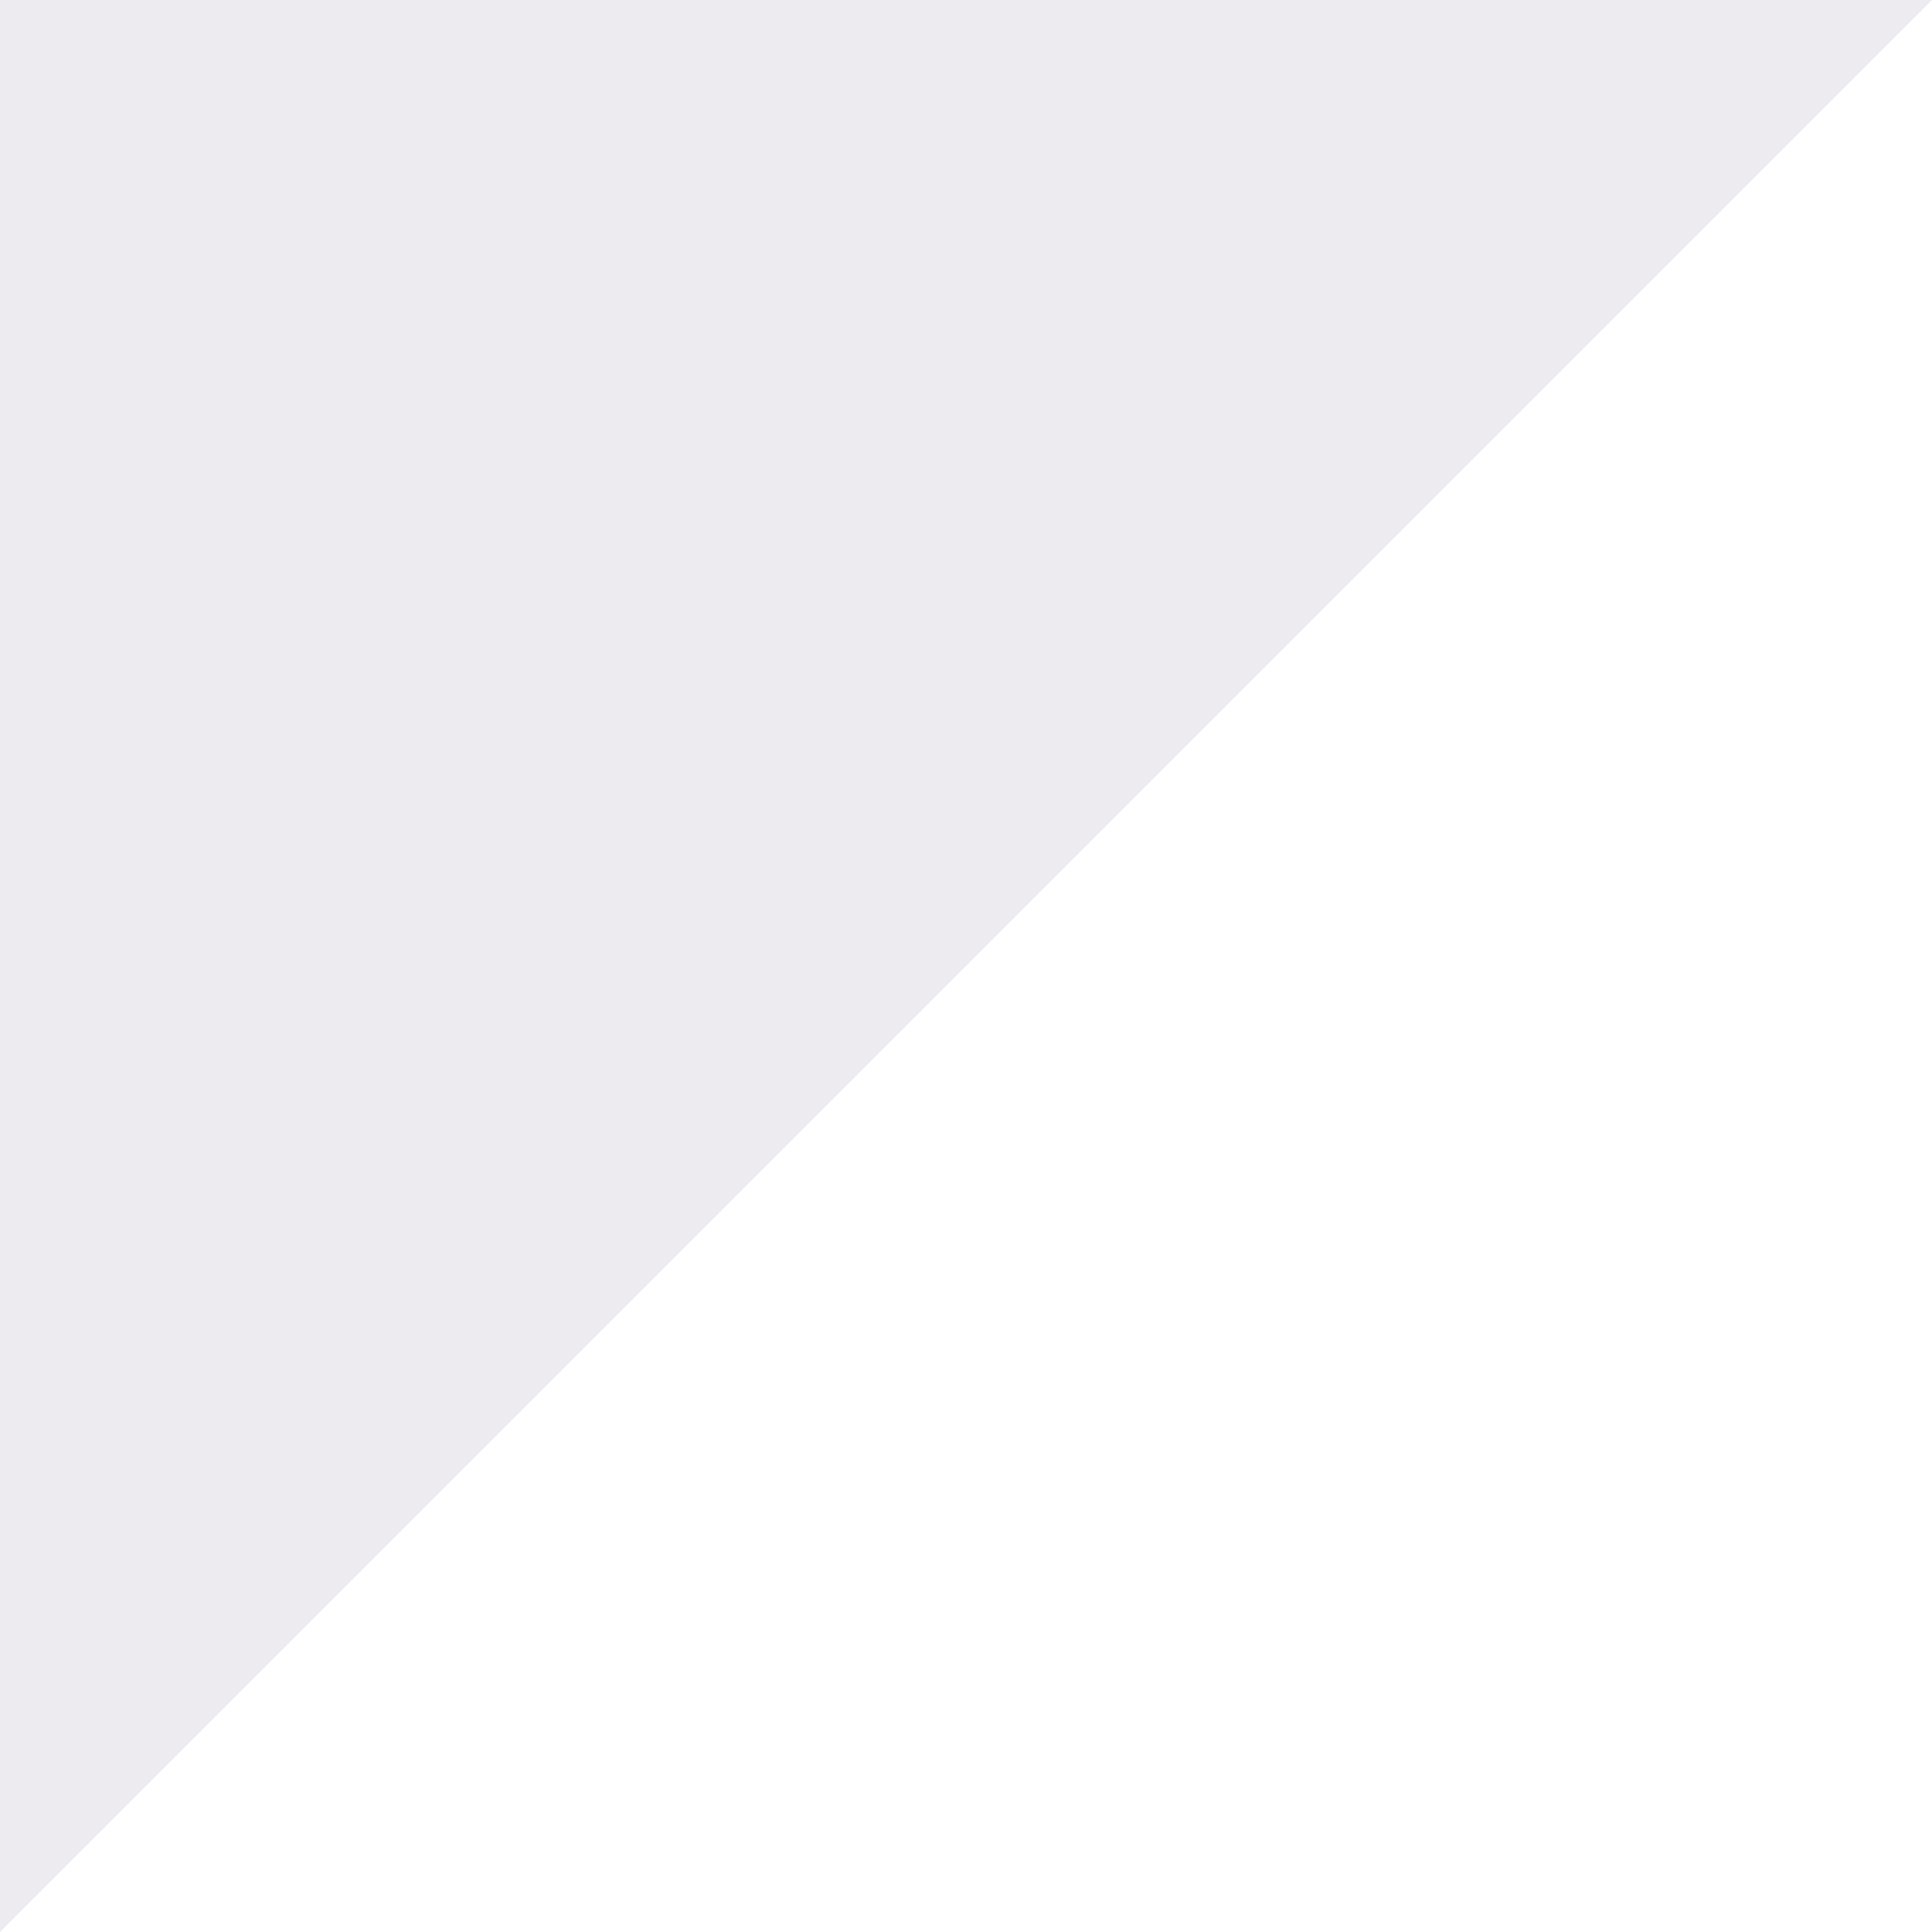
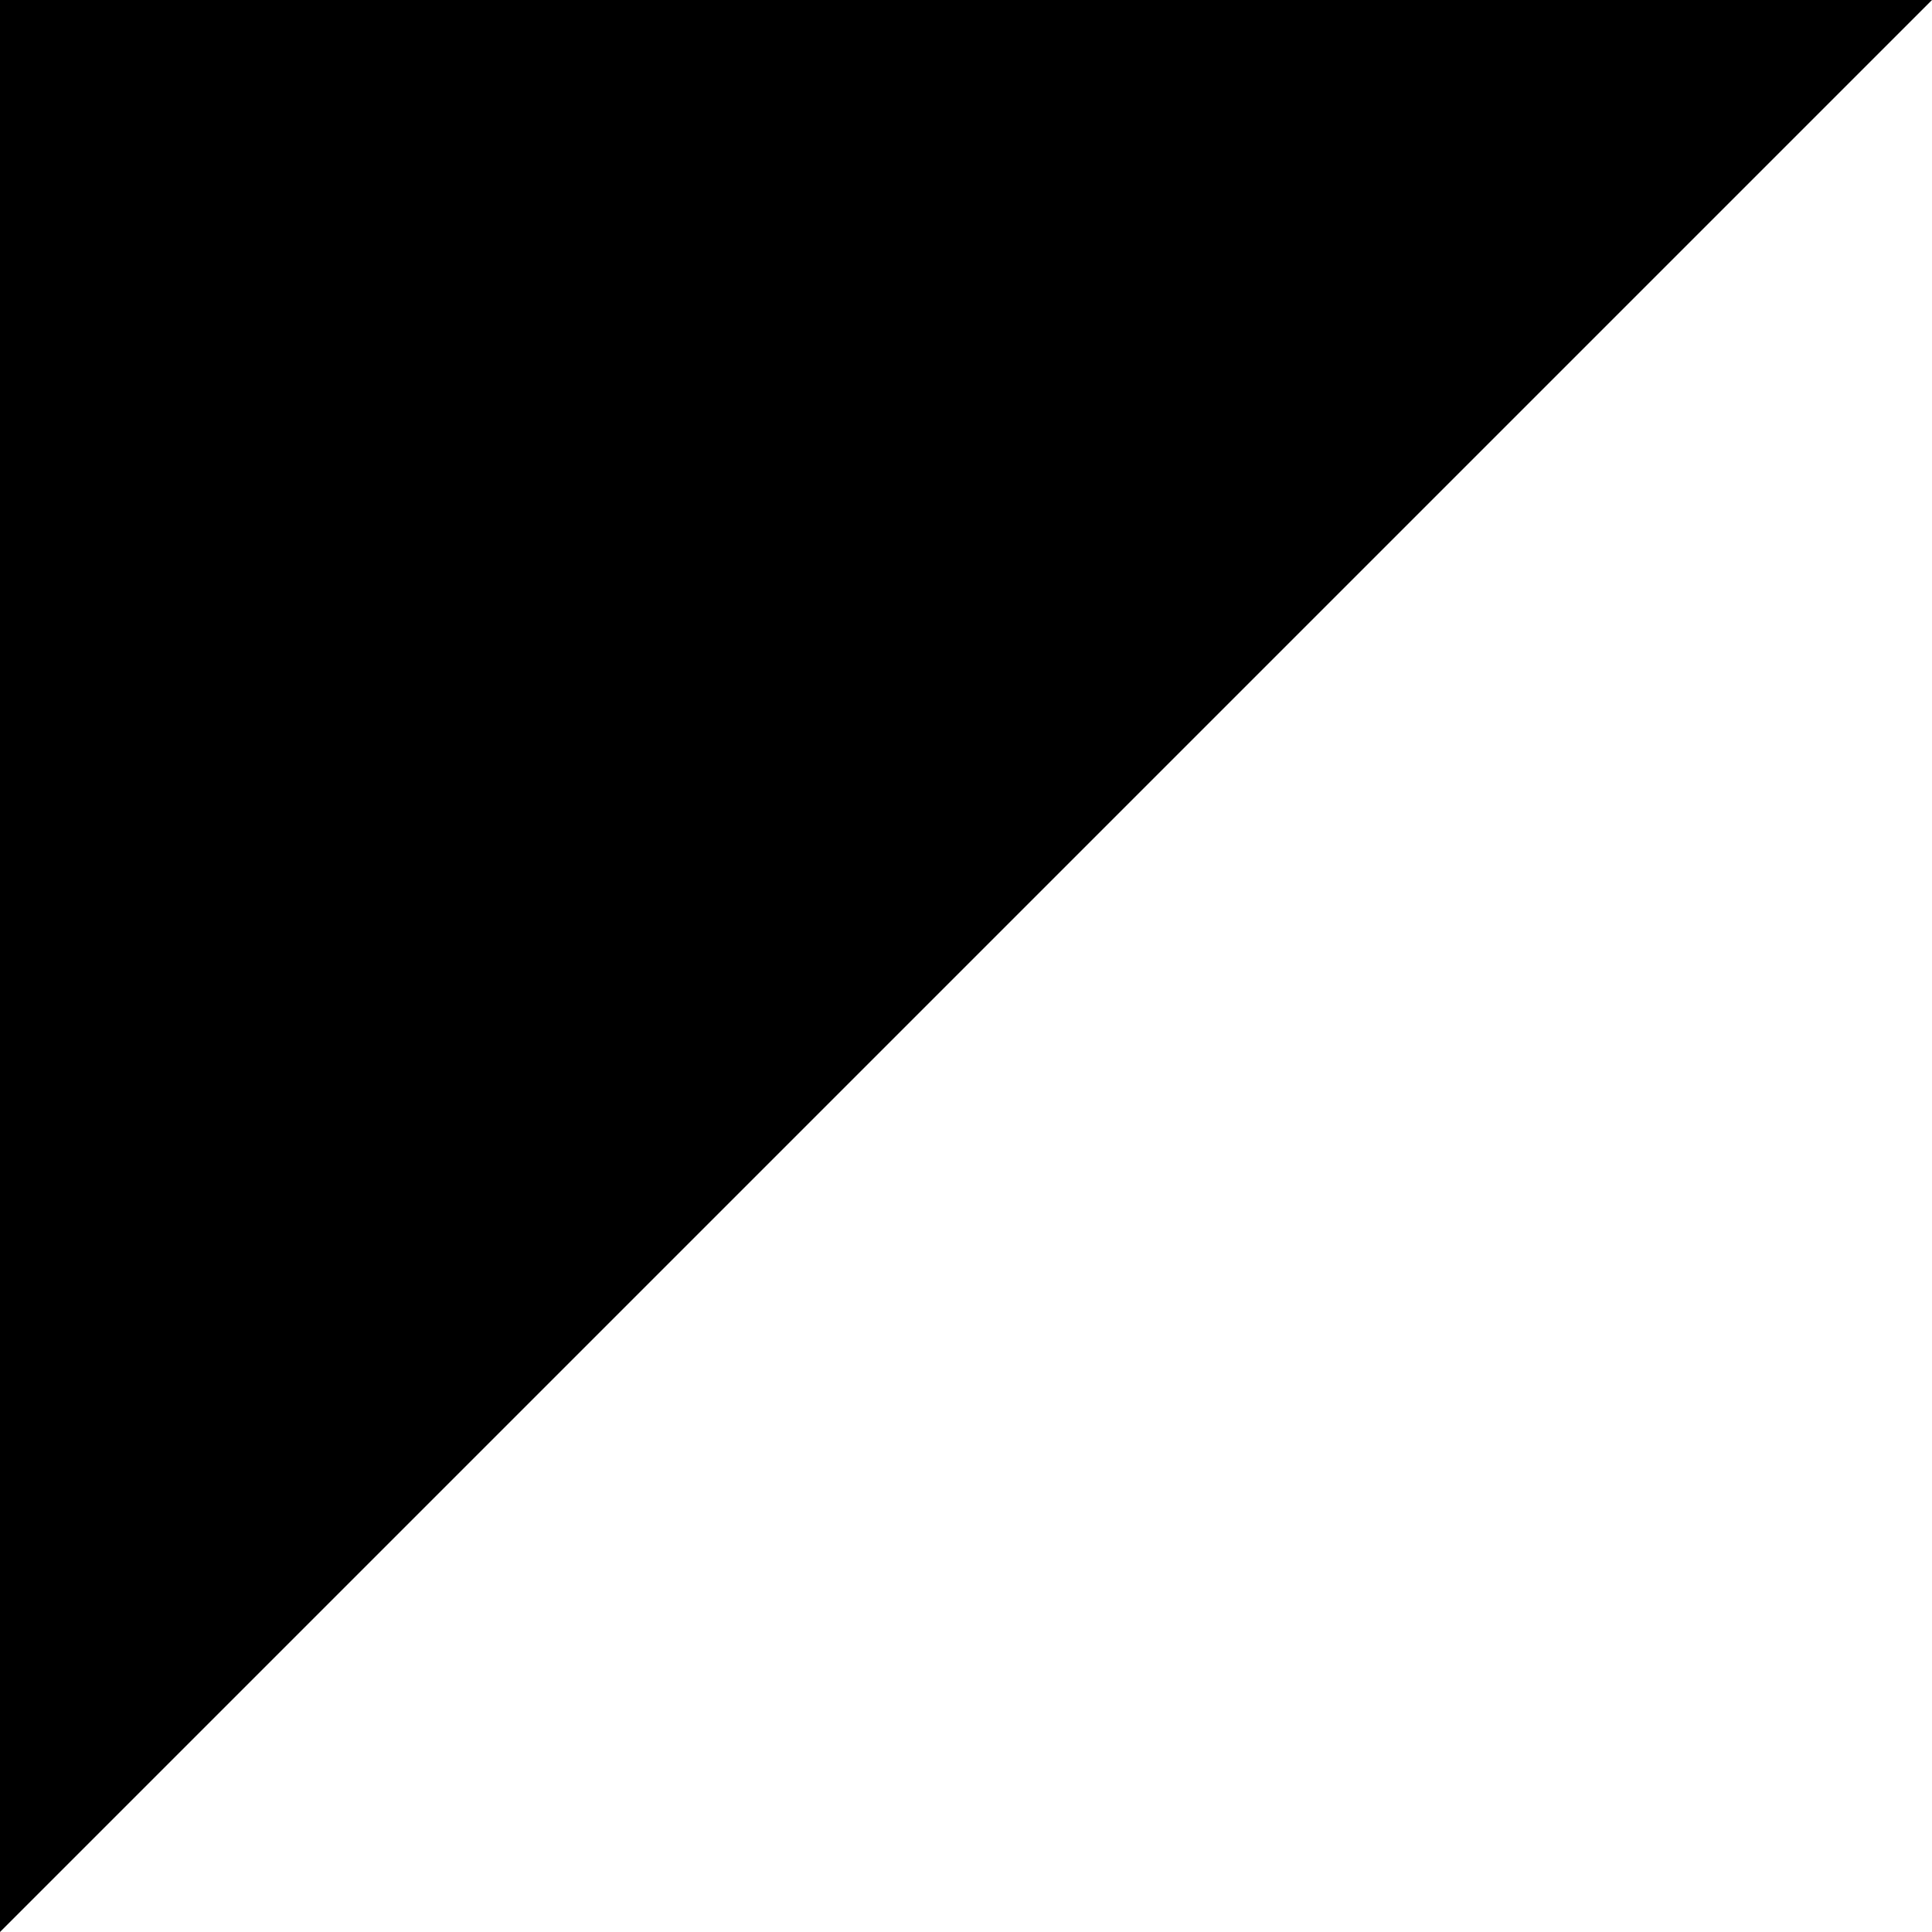
<svg xmlns="http://www.w3.org/2000/svg" width="78" height="78" viewBox="0 0 78 78">
-   <polygon points="0 78 0 0 78 0 0 78" fill="#edebef" />
+   <polygon points="0 78 0 0 78 0 0 78" />
</svg>
